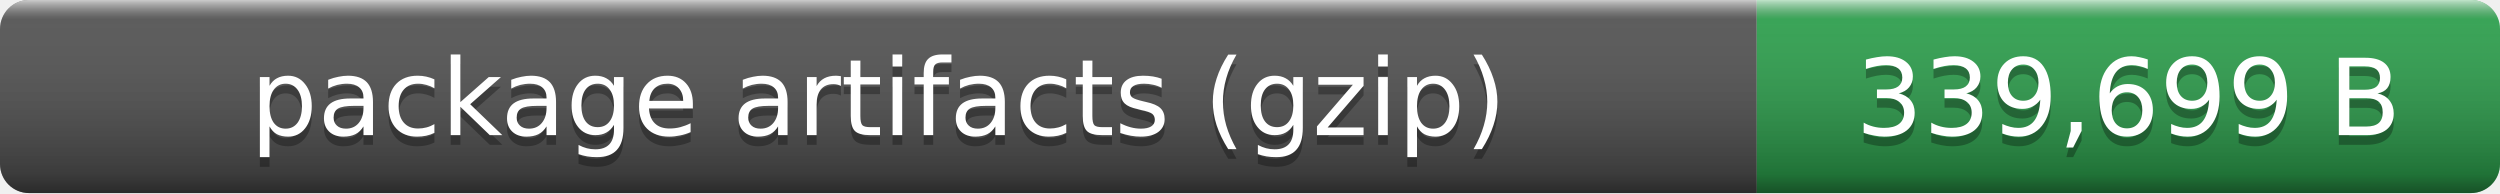
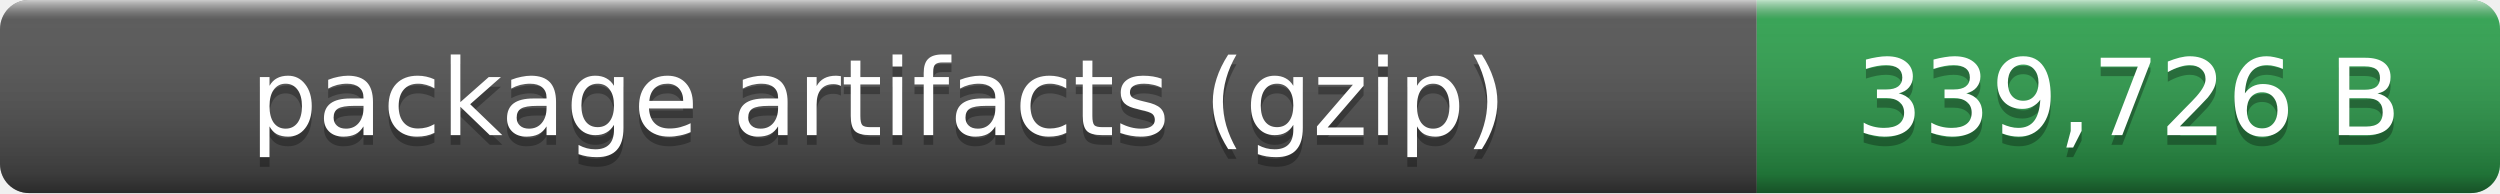
- <svg xmlns="http://www.w3.org/2000/svg" width="259" height="20" role="img" aria-label="package artifacts (gzip): 339,699 B">
+ <svg xmlns="http://www.w3.org/2000/svg" width="259" height="20" role="img" aria-label="package artifacts (gzip): 339,726 B">
  <linearGradient id="smooth" x2="0" y2="100%">
    <stop offset="0" stop-color="#fff" stop-opacity=".7" />
    <stop offset=".1" stop-color="#aaa" stop-opacity=".1" />
    <stop offset=".9" stop-opacity=".3" />
    <stop offset="1" stop-opacity=".5" />
  </linearGradient>
  <clipPath id="round">
    <rect width="259" height="20" rx="3" fill="#fff" />
  </clipPath>
  <g clip-path="url(#round)">
    <rect width="182" height="20" fill="#555" />
    <rect x="182" width="77" height="20" fill="#2ea44f" />
    <rect width="259" height="20" fill="url(#smooth)" />
  </g>
  <g fill="#fff" text-anchor="middle" font-family="Verdana,Geneva,DejaVu Sans,sans-serif" font-size="11">
    <text x="91" y="15" fill="#010101" fill-opacity=".3">package artifacts (gzip)</text>
    <text x="91" y="14">package artifacts (gzip)</text>
-     <text x="220.5" y="15" fill="#010101" fill-opacity=".3">339,699 B</text>
-     <text x="220.5" y="14">339,699 B</text>
+     <text x="220.5" y="15" fill="#010101" fill-opacity=".3">339,726 B</text>
+     <text x="220.5" y="14">339,726 B</text>
  </g>
</svg>
